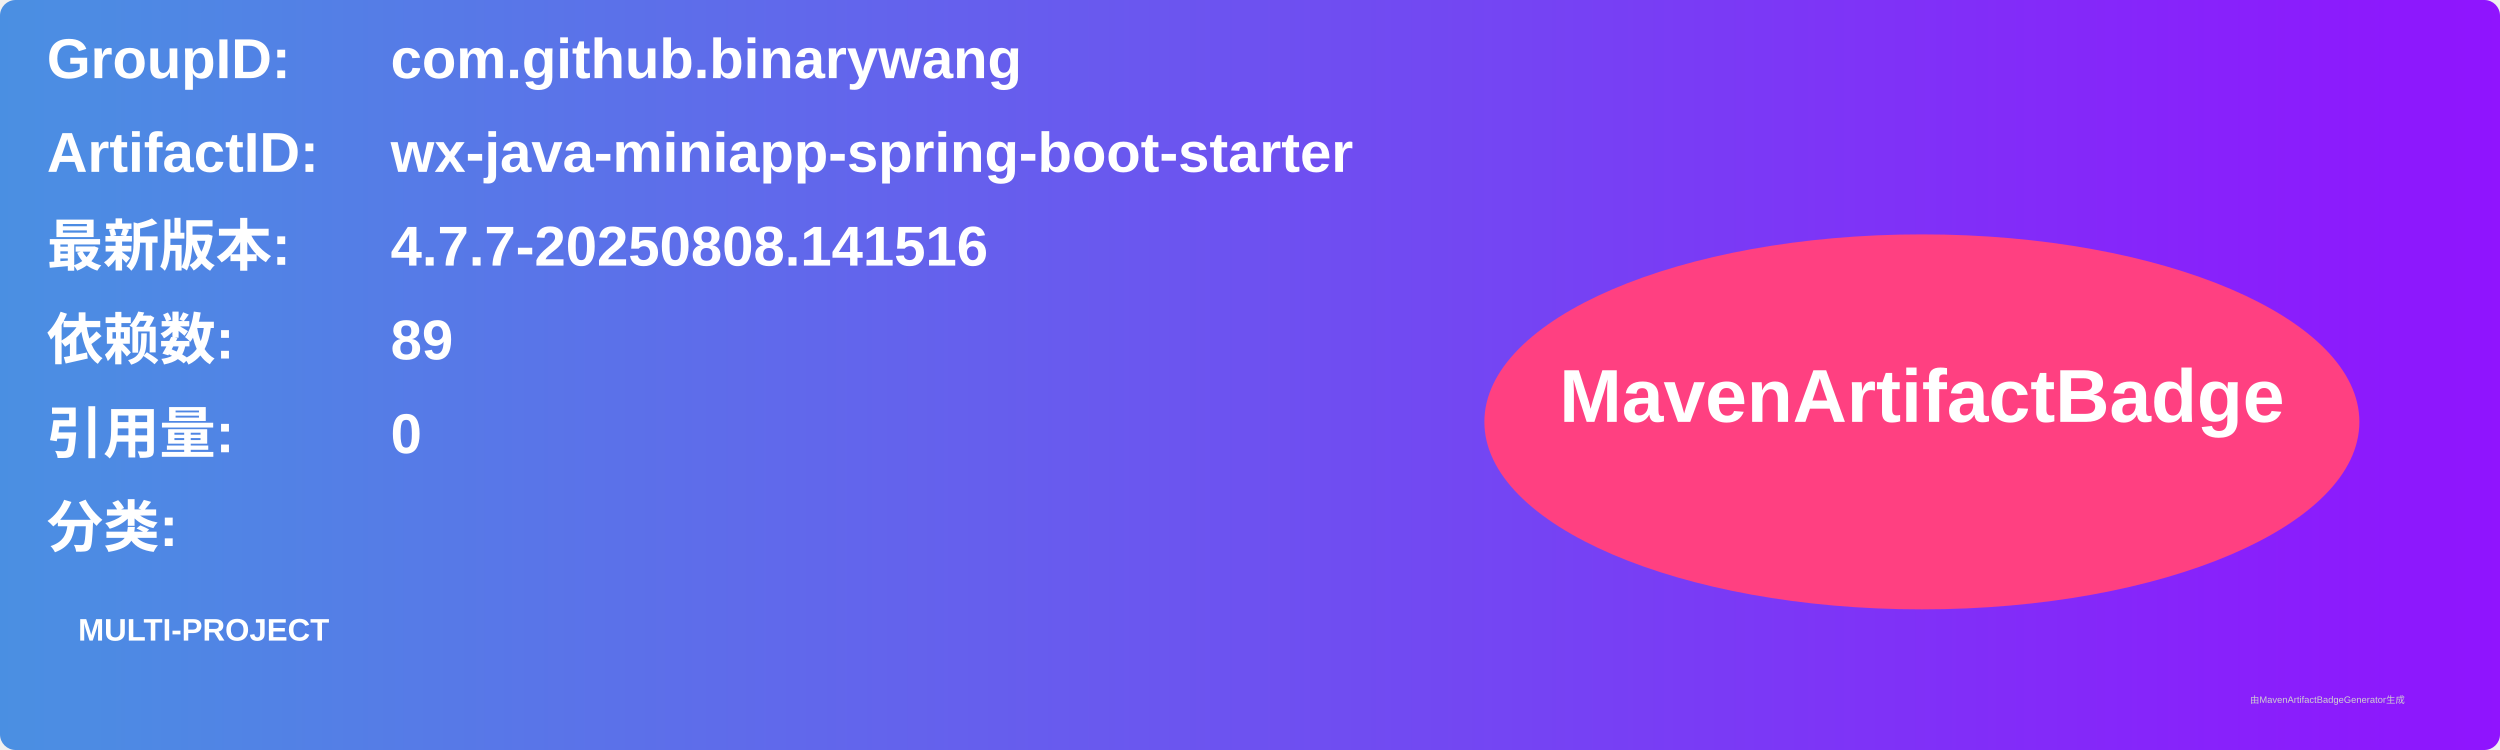
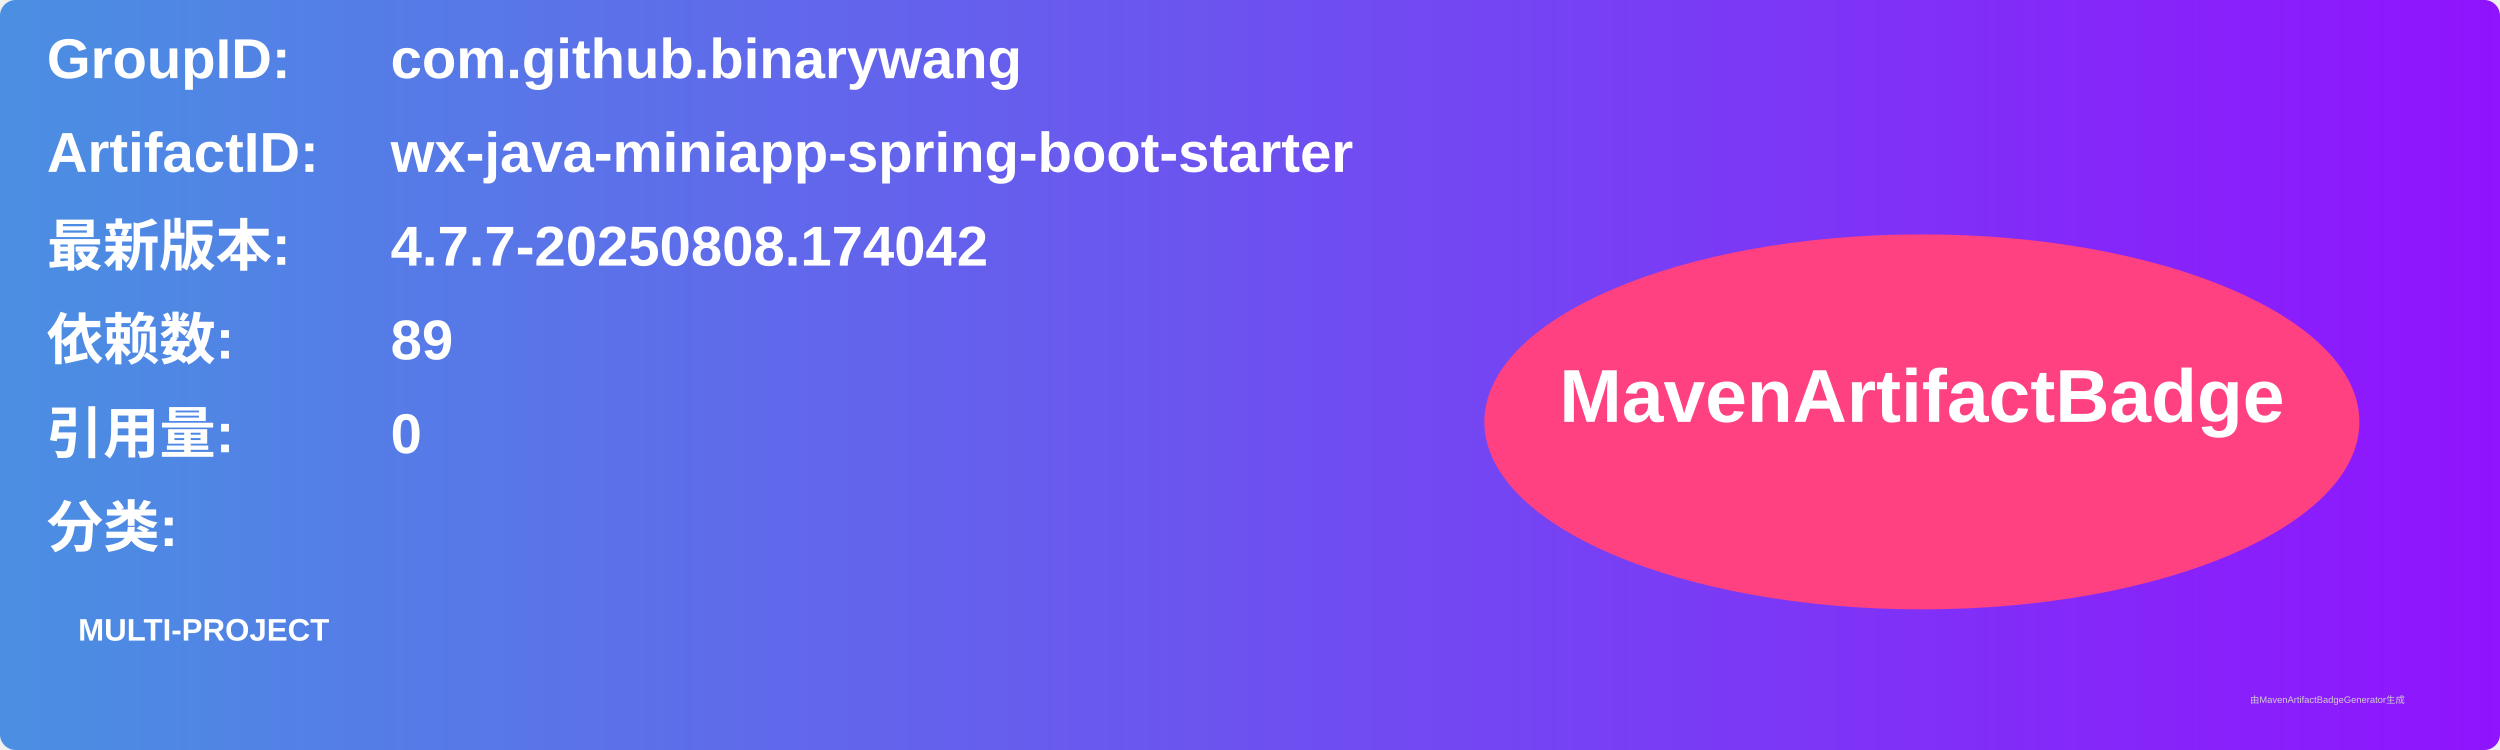
<svg xmlns="http://www.w3.org/2000/svg" width="800" height="240" viewBox="0 0 800 240">
  <linearGradient id="grad" x1="0%" y1="0%" x2="100%" y2="0%">
    <stop offset="0%" stop-color="#4a90e2" />
    <stop offset="100%" stop-color="#9013fe" />
  </linearGradient>
  <rect width="100%" height="100%" rx="5" ry="5" fill="url(#grad)" />
  <g transform="translate(15, 15)">
    <text x="0" y="10" font-family="Arial" font-size="18" fill="white" font-weight="bold" width="260">GroupID:</text>
    <text x="110" y="10" font-family="Arial" font-size="18" fill="white" font-weight="bold" width="460">com.github.binarywang</text>
    <text x="0" y="40" font-family="Arial" font-size="18" fill="white" font-weight="bold" width="260">ArtifactID:</text>
    <text x="110" y="40" font-family="Arial" font-size="18" fill="white" font-weight="bold" width="460">wx-java-miniapp-spring-boot-starter</text>
    <text x="0" y="70" font-family="Arial" font-size="18" fill="white" font-weight="bold">最新版本:</text>
    <text x="110" y="70" font-family="Arial" font-size="18" fill="white" font-weight="bold">
-       <tspan font-weight="bold">4.7.7-20250808.141516</tspan>
+       <tspan font-weight="bold">4.7.7-20250808.174042</tspan>
    </text>
    <text x="0" y="100" font-family="Arial" font-size="18" fill="white" font-weight="bold">依赖数: </text>
    <text x="110" y="100" font-family="Arial" font-size="18" fill="white">
      <tspan font-weight="bold">89</tspan>
    </text>
    <text x="0" y="130" font-family="Arial" font-size="18" fill="white" font-weight="bold">引用量: </text>
    <text x="110" y="130" font-family="Arial" font-size="18" fill="white">
      <tspan font-weight="bold">0</tspan>
    </text>
    <text x="0" y="160" font-family="Arial" font-size="18" fill="white" font-weight="bold">分类:</text>
    <text x="10" y="190" font-family="Arial" font-size="10" fill="white">
      <tspan font-weight="bold">MULTI-PROJECT</tspan>
    </text>
    <ellipse cx="600" cy="120" rx="140" ry="60" fill="#ff4081" />
    <text x="600" y="120" text-anchor="middle" font-family="Arial" font-size="24" fill="white" font-weight="bold">MavenArtifactBadge</text>
  </g>
  <text x="720" y="225" font-family="Arial" font-size="3" fill="#d0d0d0">由MavenArtifactBadgeGenerator生成</text>
</svg>
